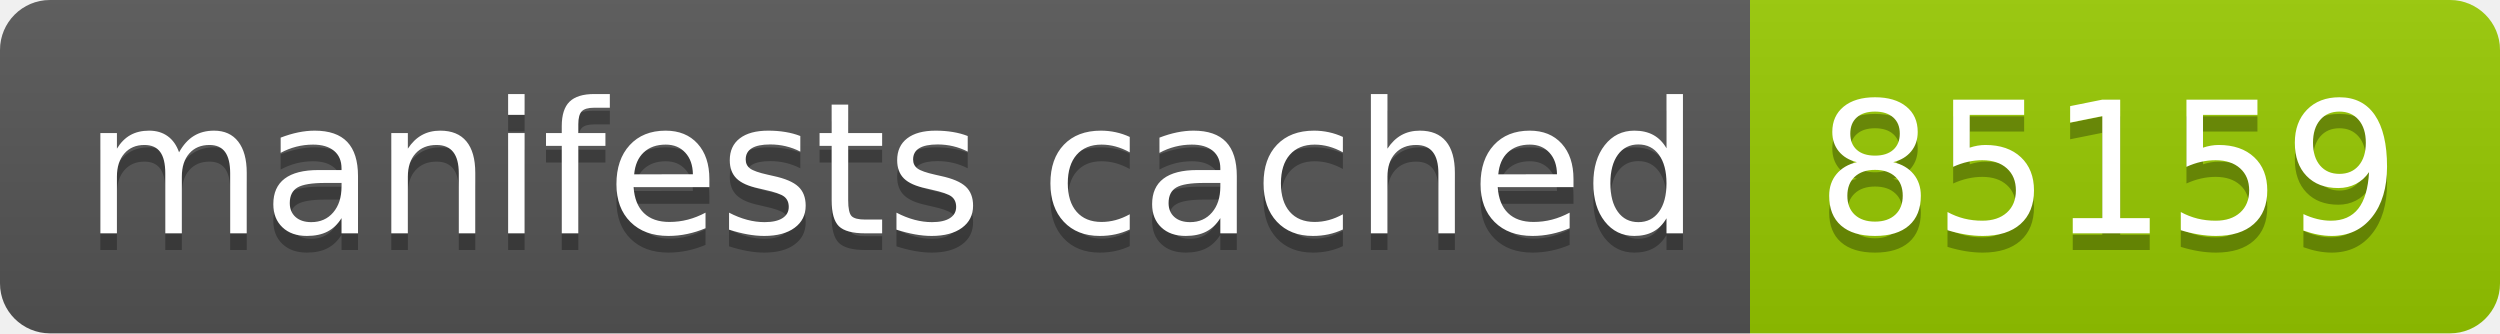
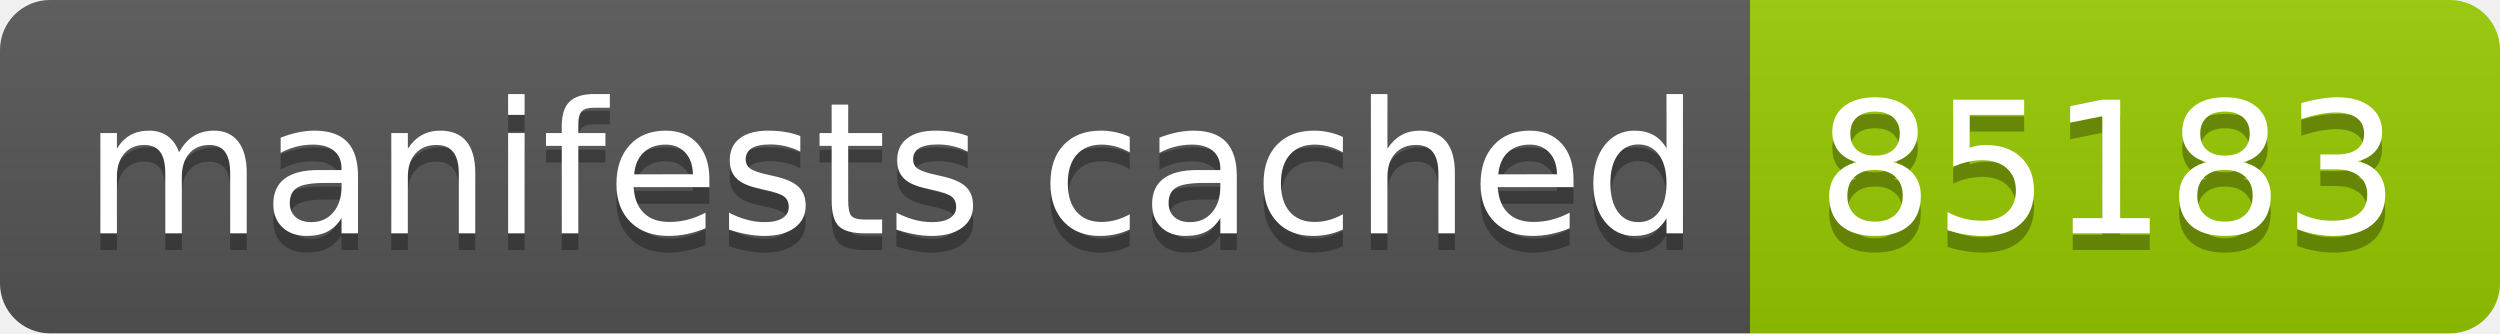
- <svg xmlns="http://www.w3.org/2000/svg" width="150" height="20" role="img" aria-label="manifests cached: 85159">
+ <svg xmlns="http://www.w3.org/2000/svg" width="150" height="20" role="img" aria-label="manifests cached: 85183">
  <linearGradient id="s" x2="0" y2="100%">
    <stop offset="0" stop-color="#bbb" stop-opacity=".1" />
    <stop offset="1" stop-opacity=".1" />
  </linearGradient>
  <clipPath id="r">
    <rect width="150" height="20" rx="3" fill="#fff" />
  </clipPath>
  <g clip-path="url(#r)">
    <rect width="105" height="20" fill="#555" />
    <rect x="105" width="45" height="20" fill="#97ca00" />
    <rect width="150" height="20" fill="url(#s)" />
  </g>
  <g fill="#fff" text-anchor="middle" font-family="Verdana,Geneva,DejaVu Sans,sans-serif" text-rendering="geometricPrecision" font-size="110">
    <text aria-hidden="true" x="535" y="150" fill="#010101" fill-opacity=".3" transform="scale(.1)" textLength="950">manifests cached</text>
    <text x="535" y="140" transform="scale(.1)" fill="#fff" textLength="950">manifests cached</text>
-     <text aria-hidden="true" x="1265" y="150" fill="#010101" fill-opacity=".3" transform="scale(.1)" textLength="350">85159</text>
-     <text x="1265" y="140" transform="scale(.1)" fill="#fff" textLength="350">85159</text>
+     <text aria-hidden="true" x="1265" y="150" fill="#010101" fill-opacity=".3" transform="scale(.1)" textLength="350">85183</text>
+     <text x="1265" y="140" transform="scale(.1)" fill="#fff" textLength="350">85183</text>
  </g>
</svg>
